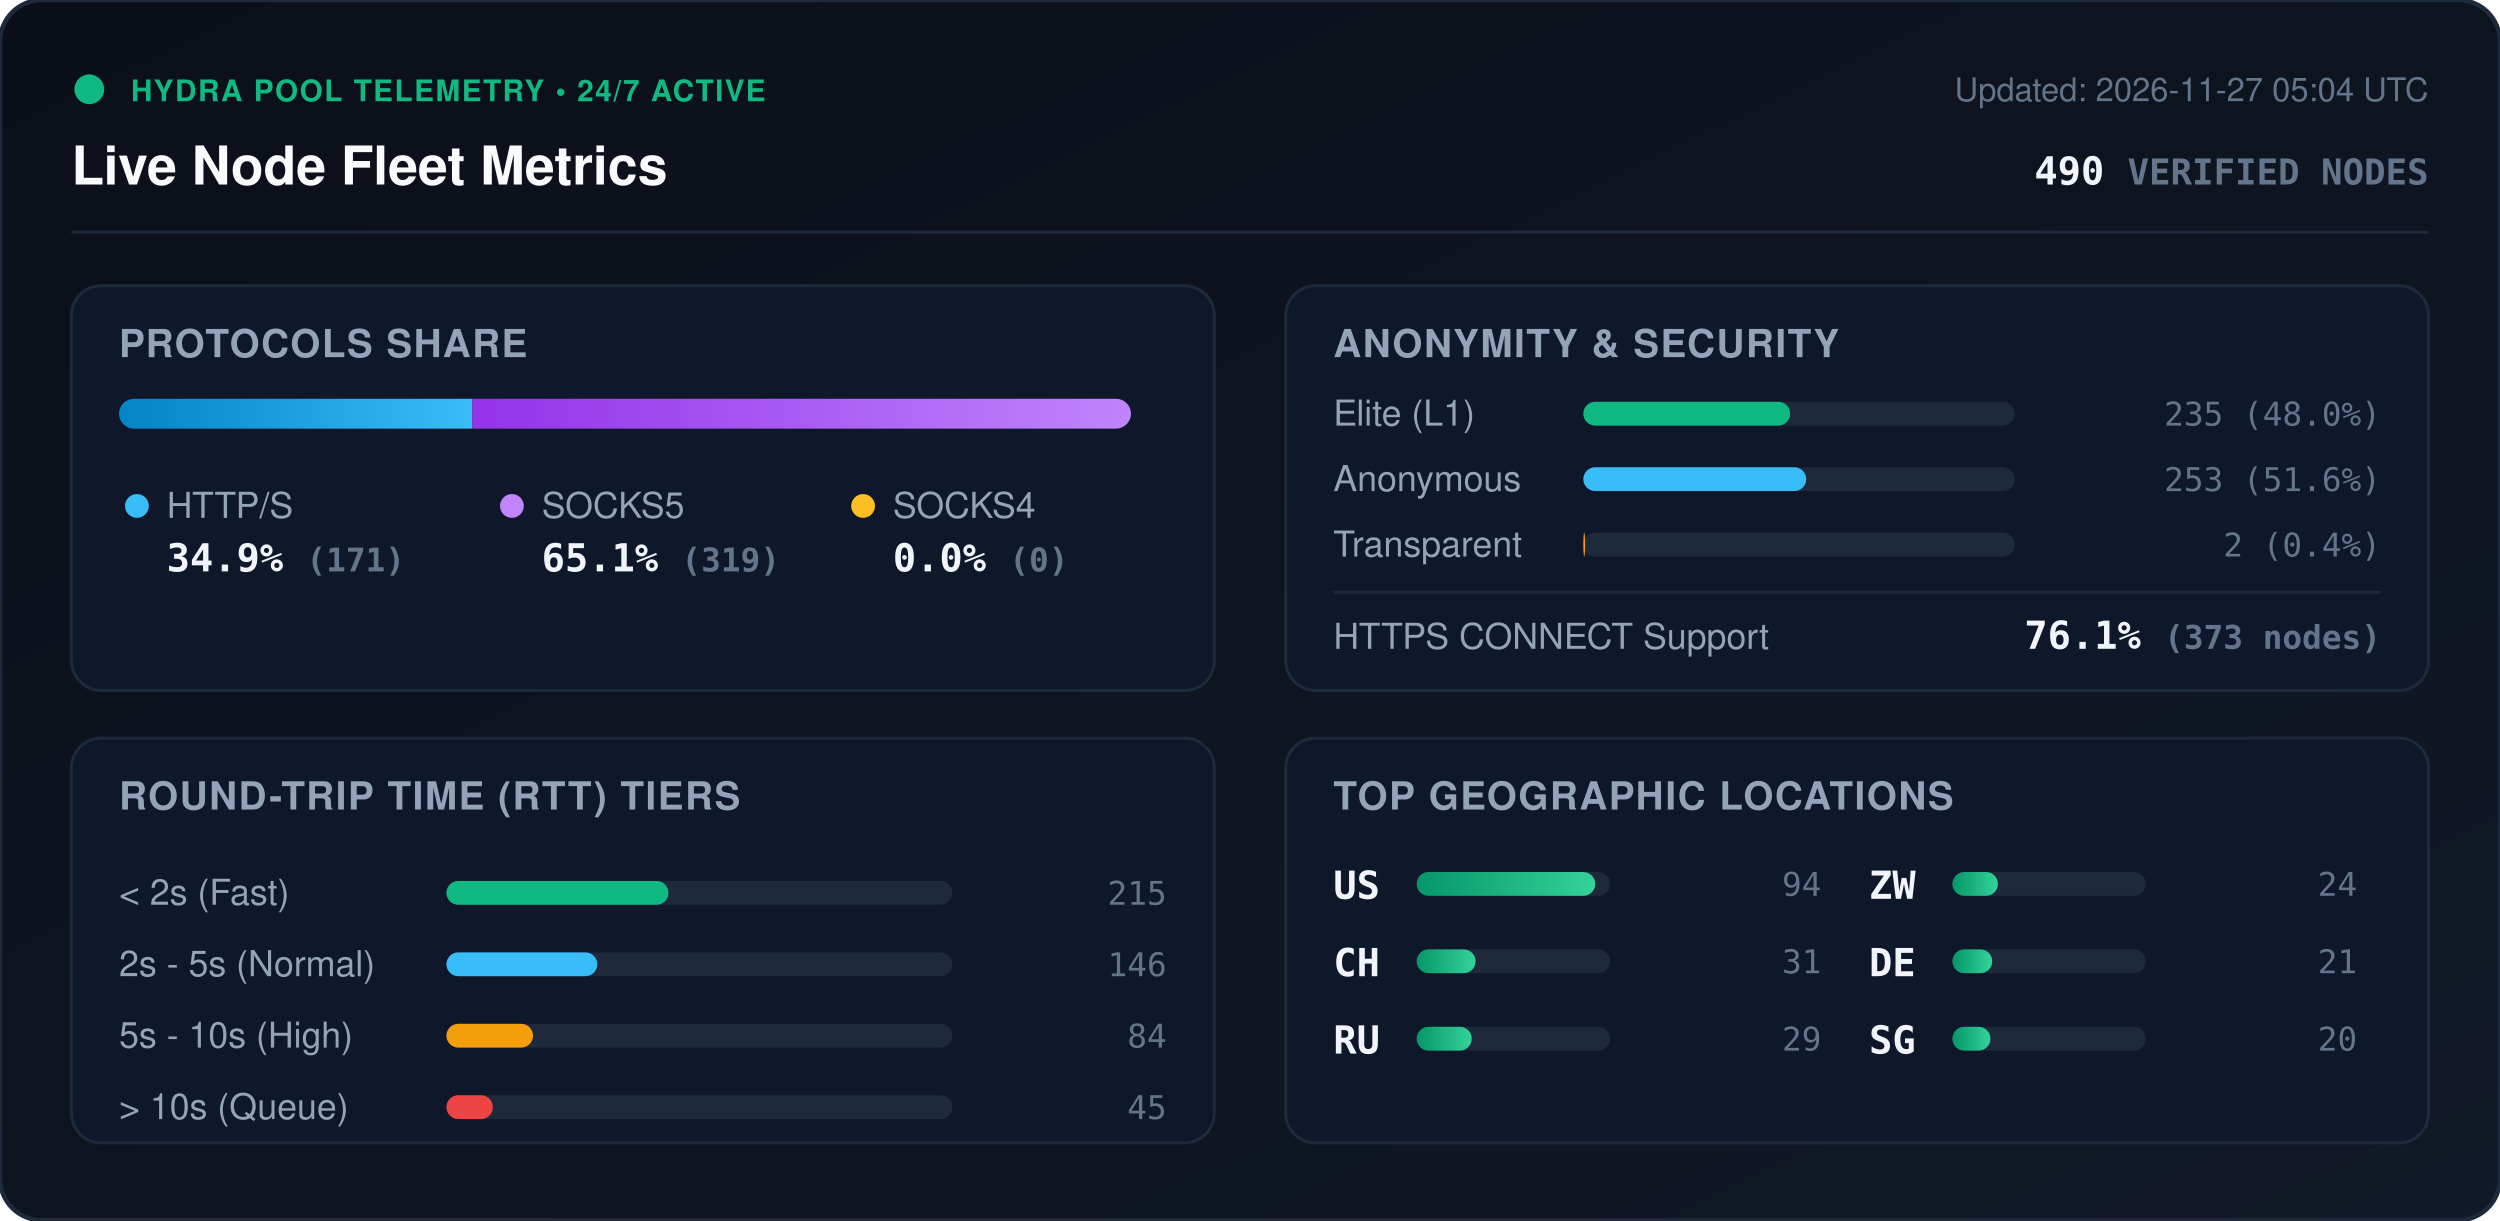
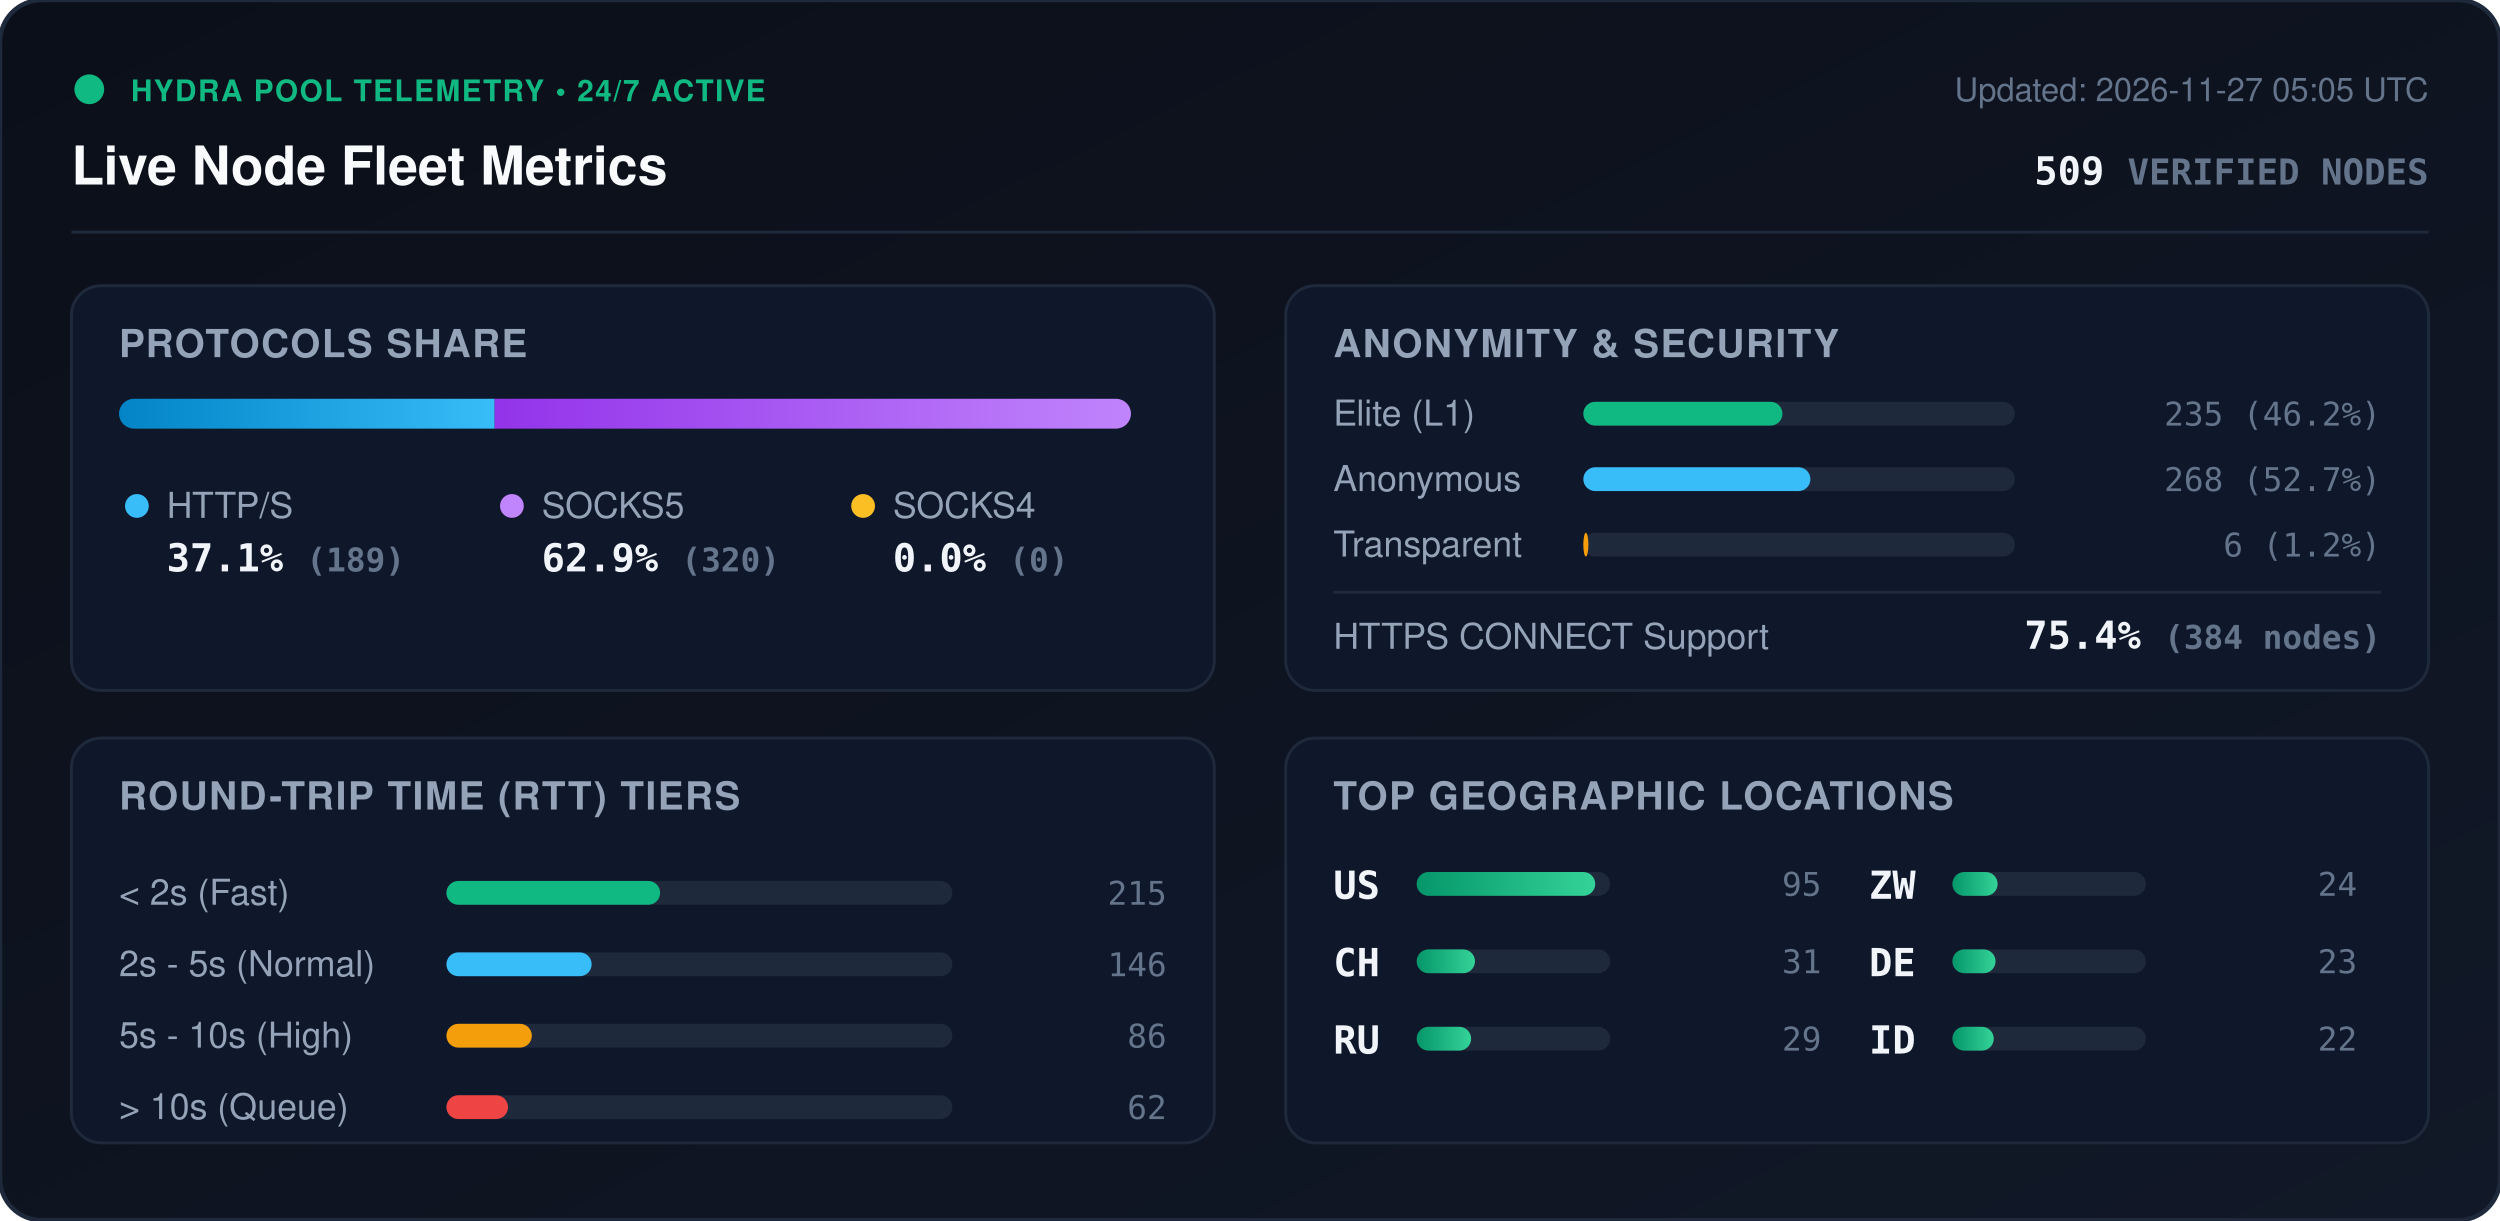
<svg xmlns="http://www.w3.org/2000/svg" viewBox="0 0 840 410" width="840" height="410" style="max-width: 100%; height: auto;">
  <defs>
    <linearGradient id="bg" x1="0%" y1="0%" x2="100%" y2="100%">
      <stop offset="0%" stop-color="#0b0f19" />
      <stop offset="100%" stop-color="#111827" />
    </linearGradient>
    <linearGradient id="bar-http" x1="0%" y1="0%" x2="100%" y2="0%">
      <stop offset="0%" stop-color="#0284c7" />
      <stop offset="100%" stop-color="#38bdf8" />
    </linearGradient>
    <linearGradient id="bar-socks5" x1="0%" y1="0%" x2="100%" y2="0%">
      <stop offset="0%" stop-color="#9333ea" />
      <stop offset="100%" stop-color="#c084fc" />
    </linearGradient>
    <linearGradient id="bar-socks4" x1="0%" y1="0%" x2="100%" y2="0%">
      <stop offset="0%" stop-color="#d97706" />
      <stop offset="100%" stop-color="#fbbf24" />
    </linearGradient>
    <linearGradient id="bar-green" x1="0%" y1="0%" x2="100%" y2="0%">
      <stop offset="0%" stop-color="#059669" />
      <stop offset="100%" stop-color="#34d399" />
    </linearGradient>
    <clipPath id="prog-track-clip">
      <rect width="340.0" height="10" rx="5" />
    </clipPath>
    <style>
      .title { font: 700 18px -apple-system, BlinkMacSystemFont, 'Segoe UI', Helvetica, Arial, sans-serif; fill: #f8fafc; }
      .sub { font: 500 11px -apple-system, BlinkMacSystemFont, 'Segoe UI', Helvetica, Arial, sans-serif; fill: #64748b; }
      .section-hdr { font: 600 13px -apple-system, BlinkMacSystemFont, 'Segoe UI', Helvetica, Arial, sans-serif; fill: #94a3b8; letter-spacing: 0.5px; }
      .metric-val { font: 700 13px -apple-system, BlinkMacSystemFont, 'Segoe UI', Helvetica, Arial, sans-serif; fill: #f1f5f9; }
      .metric-lbl { font: 500 12px -apple-system, BlinkMacSystemFont, 'Segoe UI', Helvetica, Arial, sans-serif; fill: #94a3b8; }
      .badge-txt { font: 700 10px -apple-system, BlinkMacSystemFont, 'Segoe UI', Helvetica, Arial, sans-serif; fill: #10b981; letter-spacing: 0.5px; }
      .mono { font-family: ui-monospace, SFMono-Regular, Menlo, Monaco, Consolas, monospace; }
      .pulse { animation: beacon 2s infinite ease-in-out; }
      @keyframes beacon { 0%, 100% { opacity: 1; } 50% { opacity: 0.35; } }
    </style>
  </defs>
  <rect width="840" height="410" rx="14" fill="url(#bg)" stroke="#1e293b" stroke-width="1.5" />
  <g transform="translate(24, 24)">
    <circle cx="6" cy="6" r="5" fill="#10b981" class="pulse" />
    <text x="20" y="10" class="badge-txt">HYDRA POOL TELEMETRY • 24/7 ACTIVE</text>
    <text x="0" y="38" class="title">Live Node Fleet Metrics</text>
-     <text x="792" y="10" text-anchor="end" class="sub">Updated: 2026-11-27 05:04 UTC</text>
-     <text x="792" y="38" text-anchor="end" class="metric-val mono" fill="#38bdf8">490 <tspan font-size="12" fill="#64748b">VERIFIED NODES</tspan>
+     <text x="792" y="10" text-anchor="end" class="sub">Updated: 2026-11-27 05:05 UTC</text>
+     <text x="792" y="38" text-anchor="end" class="metric-val mono" fill="#38bdf8">509 <tspan font-size="12" fill="#64748b">VERIFIED NODES</tspan>
    </text>
  </g>
  <line x1="24" y1="78" x2="816" y2="78" stroke="#1e293b" stroke-width="1" />
  <g transform="translate(24, 96)">
    <rect width="384" height="136" rx="10" fill="#0f172a" stroke="#1e293b" />
    <text x="16" y="24" class="section-hdr">PROTOCOLS SHARE</text>
    <g transform="translate(16, 38)">
      <rect width="340.0" height="10" rx="5" fill="#1e293b" />
      <g clip-path="url(#prog-track-clip)">
-         <rect x="0" width="118.7" height="10" fill="url(#bar-http)" />
-         <rect x="118.7" width="221.3" height="10" fill="url(#bar-socks5)" />
+         <rect x="0" width="126.2" height="10" fill="url(#bar-http)" />
+         <rect x="126.2" width="213.8" height="10" fill="url(#bar-socks5)" />
        <rect x="340.0" width="0.0" height="10" fill="url(#bar-socks4)" />
      </g>
    </g>
    <g transform="translate(16, 68)">
      <circle cx="6" cy="6" r="4" fill="#38bdf8" />
      <text x="16" y="10" class="metric-lbl">HTTP/S</text>
-       <text x="16" y="28" class="metric-val mono">34.9% <tspan font-size="11" fill="#64748b">(171)</tspan>
+       <text x="16" y="28" class="metric-val mono">37.1% <tspan font-size="11" fill="#64748b">(189)</tspan>
      </text>
      <circle cx="132" cy="6" r="4" fill="#c084fc" />
      <text x="142" y="10" class="metric-lbl">SOCKS5</text>
-       <text x="142" y="28" class="metric-val mono">65.1% <tspan font-size="11" fill="#64748b">(319)</tspan>
+       <text x="142" y="28" class="metric-val mono">62.9% <tspan font-size="11" fill="#64748b">(320)</tspan>
      </text>
      <circle cx="250" cy="6" r="4" fill="#fbbf24" />
      <text x="260" y="10" class="metric-lbl">SOCKS4</text>
      <text x="260" y="28" class="metric-val mono">0.0% <tspan font-size="11" fill="#64748b">(0)</tspan>
      </text>
    </g>
  </g>
  <g transform="translate(432, 96)">
    <rect width="384" height="136" rx="10" fill="#0f172a" stroke="#1e293b" />
    <text x="16" y="24" class="section-hdr">ANONYMITY &amp; SECURITY</text>
    <text x="16" y="47" class="metric-lbl">Elite (L1)</text>
    <rect x="100" y="39" width="145.0" height="8" rx="4" fill="#1e293b" />
-     <rect x="100" y="39" width="69.5" height="8" rx="4" fill="#10b981" />
-     <text x="368" y="47" text-anchor="end" class="mono sub" fill="#e2e8f0">235 (48.0%)</text>
+     <rect x="100" y="39" width="66.9" height="8" rx="4" fill="#10b981" />
+     <text x="368" y="47" text-anchor="end" class="mono sub" fill="#e2e8f0">235 (46.2%)</text>
    <text x="16" y="69" class="metric-lbl">Anonymous</text>
    <rect x="100" y="61" width="145.0" height="8" rx="4" fill="#1e293b" />
-     <rect x="100" y="61" width="74.9" height="8" rx="4" fill="#38bdf8" />
-     <text x="368" y="69" text-anchor="end" class="mono sub" fill="#e2e8f0">253 (51.6%)</text>
+     <rect x="100" y="61" width="76.3" height="8" rx="4" fill="#38bdf8" />
+     <text x="368" y="69" text-anchor="end" class="mono sub" fill="#e2e8f0">268 (52.7%)</text>
    <text x="16" y="91" class="metric-lbl">Transparent</text>
    <rect x="100" y="83" width="145.0" height="8" rx="4" fill="#1e293b" />
-     <rect x="100" y="83" width="0.6" height="8" rx="4" fill="#f59e0b" />
-     <text x="368" y="91" text-anchor="end" class="mono sub" fill="#e2e8f0">2 (0.4%)</text>
+     <rect x="100" y="83" width="1.7" height="8" rx="4" fill="#f59e0b" />
+     <text x="368" y="91" text-anchor="end" class="mono sub" fill="#e2e8f0">6 (1.2%)</text>
    <line x1="16" y1="103" x2="368" y2="103" stroke="#1e293b" stroke-width="1" />
    <text x="16" y="122" class="metric-lbl">HTTPS CONNECT Support</text>
-     <text x="368" y="122" text-anchor="end" class="metric-val mono" fill="#34d399">76.1% <tspan font-size="11" fill="#64748b">(373 nodes)</tspan>
+     <text x="368" y="122" text-anchor="end" class="metric-val mono" fill="#34d399">75.4% <tspan font-size="11" fill="#64748b">(384 nodes)</tspan>
    </text>
  </g>
  <g transform="translate(24, 248)">
    <rect width="384" height="136" rx="10" fill="#0f172a" stroke="#1e293b" />
    <text x="16" y="24" class="section-hdr">ROUND-TRIP TIME (RTT) TIERS</text>
    <g transform="translate(16, 42)">
      <text x="0" y="14" class="metric-lbl">&lt; 2s (Fast)</text>
      <rect x="110" y="6" width="170" height="8" rx="4" fill="#1e293b" />
-       <rect x="110" y="6" width="74.6" height="8" rx="4" fill="#10b981" />
+       <rect x="110" y="6" width="71.8" height="8" rx="4" fill="#10b981" />
      <text x="352" y="14" text-anchor="end" class="mono sub">215</text>
      <text x="0" y="38" class="metric-lbl">2s - 5s (Normal)</text>
      <rect x="110" y="30" width="170" height="8" rx="4" fill="#1e293b" />
-       <rect x="110" y="30" width="50.7" height="8" rx="4" fill="#38bdf8" />
+       <rect x="110" y="30" width="48.8" height="8" rx="4" fill="#38bdf8" />
      <text x="352" y="38" text-anchor="end" class="mono sub">146</text>
      <text x="0" y="62" class="metric-lbl">5s - 10s (High)</text>
      <rect x="110" y="54" width="170" height="8" rx="4" fill="#1e293b" />
-       <rect x="110" y="54" width="29.1" height="8" rx="4" fill="#f59e0b" />
-       <text x="352" y="62" text-anchor="end" class="mono sub">84</text>
+       <rect x="110" y="54" width="28.7" height="8" rx="4" fill="#f59e0b" />
+       <text x="352" y="62" text-anchor="end" class="mono sub">86</text>
      <text x="0" y="86" class="metric-lbl">&gt; 10s (Queue)</text>
      <rect x="110" y="78" width="170" height="8" rx="4" fill="#1e293b" />
-       <rect x="110" y="78" width="15.6" height="8" rx="4" fill="#ef4444" />
-       <text x="352" y="86" text-anchor="end" class="mono sub">45</text>
+       <rect x="110" y="78" width="20.7" height="8" rx="4" fill="#ef4444" />
+       <text x="352" y="86" text-anchor="end" class="mono sub">62</text>
    </g>
  </g>
  <g transform="translate(432, 248)">
    <rect width="384" height="136" rx="10" fill="#0f172a" stroke="#1e293b" />
    <text x="16" y="24" class="section-hdr">TOP GEOGRAPHIC LOCATIONS</text>
    <g transform="translate(16, 42)">
      <g transform="translate(0, 0)">
        <text x="0" y="12" class="mono metric-val" font-size="12">US</text>
        <rect x="28" y="3" width="65" height="8" rx="4" fill="#1e293b" />
        <rect x="28" y="3" width="60.0" height="8" rx="4" fill="url(#bar-green)" />
-         <text x="164" y="11" text-anchor="end" class="mono sub">94</text>
+         <text x="164" y="11" text-anchor="end" class="mono sub">95</text>
      </g>
      <g transform="translate(0, 26)">
        <text x="0" y="12" class="mono metric-val" font-size="12">CH</text>
        <rect x="28" y="3" width="65" height="8" rx="4" fill="#1e293b" />
-         <rect x="28" y="3" width="19.8" height="8" rx="4" fill="url(#bar-green)" />
+         <rect x="28" y="3" width="19.6" height="8" rx="4" fill="url(#bar-green)" />
        <text x="164" y="11" text-anchor="end" class="mono sub">31</text>
      </g>
      <g transform="translate(0, 52)">
        <text x="0" y="12" class="mono metric-val" font-size="12">RU</text>
        <rect x="28" y="3" width="65" height="8" rx="4" fill="#1e293b" />
-         <rect x="28" y="3" width="18.5" height="8" rx="4" fill="url(#bar-green)" />
+         <rect x="28" y="3" width="18.3" height="8" rx="4" fill="url(#bar-green)" />
        <text x="164" y="11" text-anchor="end" class="mono sub">29</text>
      </g>
      <g transform="translate(180, 0)">
        <text x="0" y="12" class="mono metric-val" font-size="12">ZW</text>
        <rect x="28" y="3" width="65" height="8" rx="4" fill="#1e293b" />
-         <rect x="28" y="3" width="15.3" height="8" rx="4" fill="url(#bar-green)" />
+         <rect x="28" y="3" width="15.2" height="8" rx="4" fill="url(#bar-green)" />
        <text x="164" y="11" text-anchor="end" class="mono sub">24</text>
      </g>
      <g transform="translate(180, 26)">
        <text x="0" y="12" class="mono metric-val" font-size="12">DE</text>
        <rect x="28" y="3" width="65" height="8" rx="4" fill="#1e293b" />
-         <rect x="28" y="3" width="13.4" height="8" rx="4" fill="url(#bar-green)" />
-         <text x="164" y="11" text-anchor="end" class="mono sub">21</text>
+         <rect x="28" y="3" width="14.5" height="8" rx="4" fill="url(#bar-green)" />
+         <text x="164" y="11" text-anchor="end" class="mono sub">23</text>
      </g>
      <g transform="translate(180, 52)">
-         <text x="0" y="12" class="mono metric-val" font-size="12">SG</text>
+         <text x="0" y="12" class="mono metric-val" font-size="12">ID</text>
        <rect x="28" y="3" width="65" height="8" rx="4" fill="#1e293b" />
-         <rect x="28" y="3" width="12.8" height="8" rx="4" fill="url(#bar-green)" />
-         <text x="164" y="11" text-anchor="end" class="mono sub">20</text>
+         <rect x="28" y="3" width="13.9" height="8" rx="4" fill="url(#bar-green)" />
+         <text x="164" y="11" text-anchor="end" class="mono sub">22</text>
      </g>
    </g>
  </g>
</svg>
